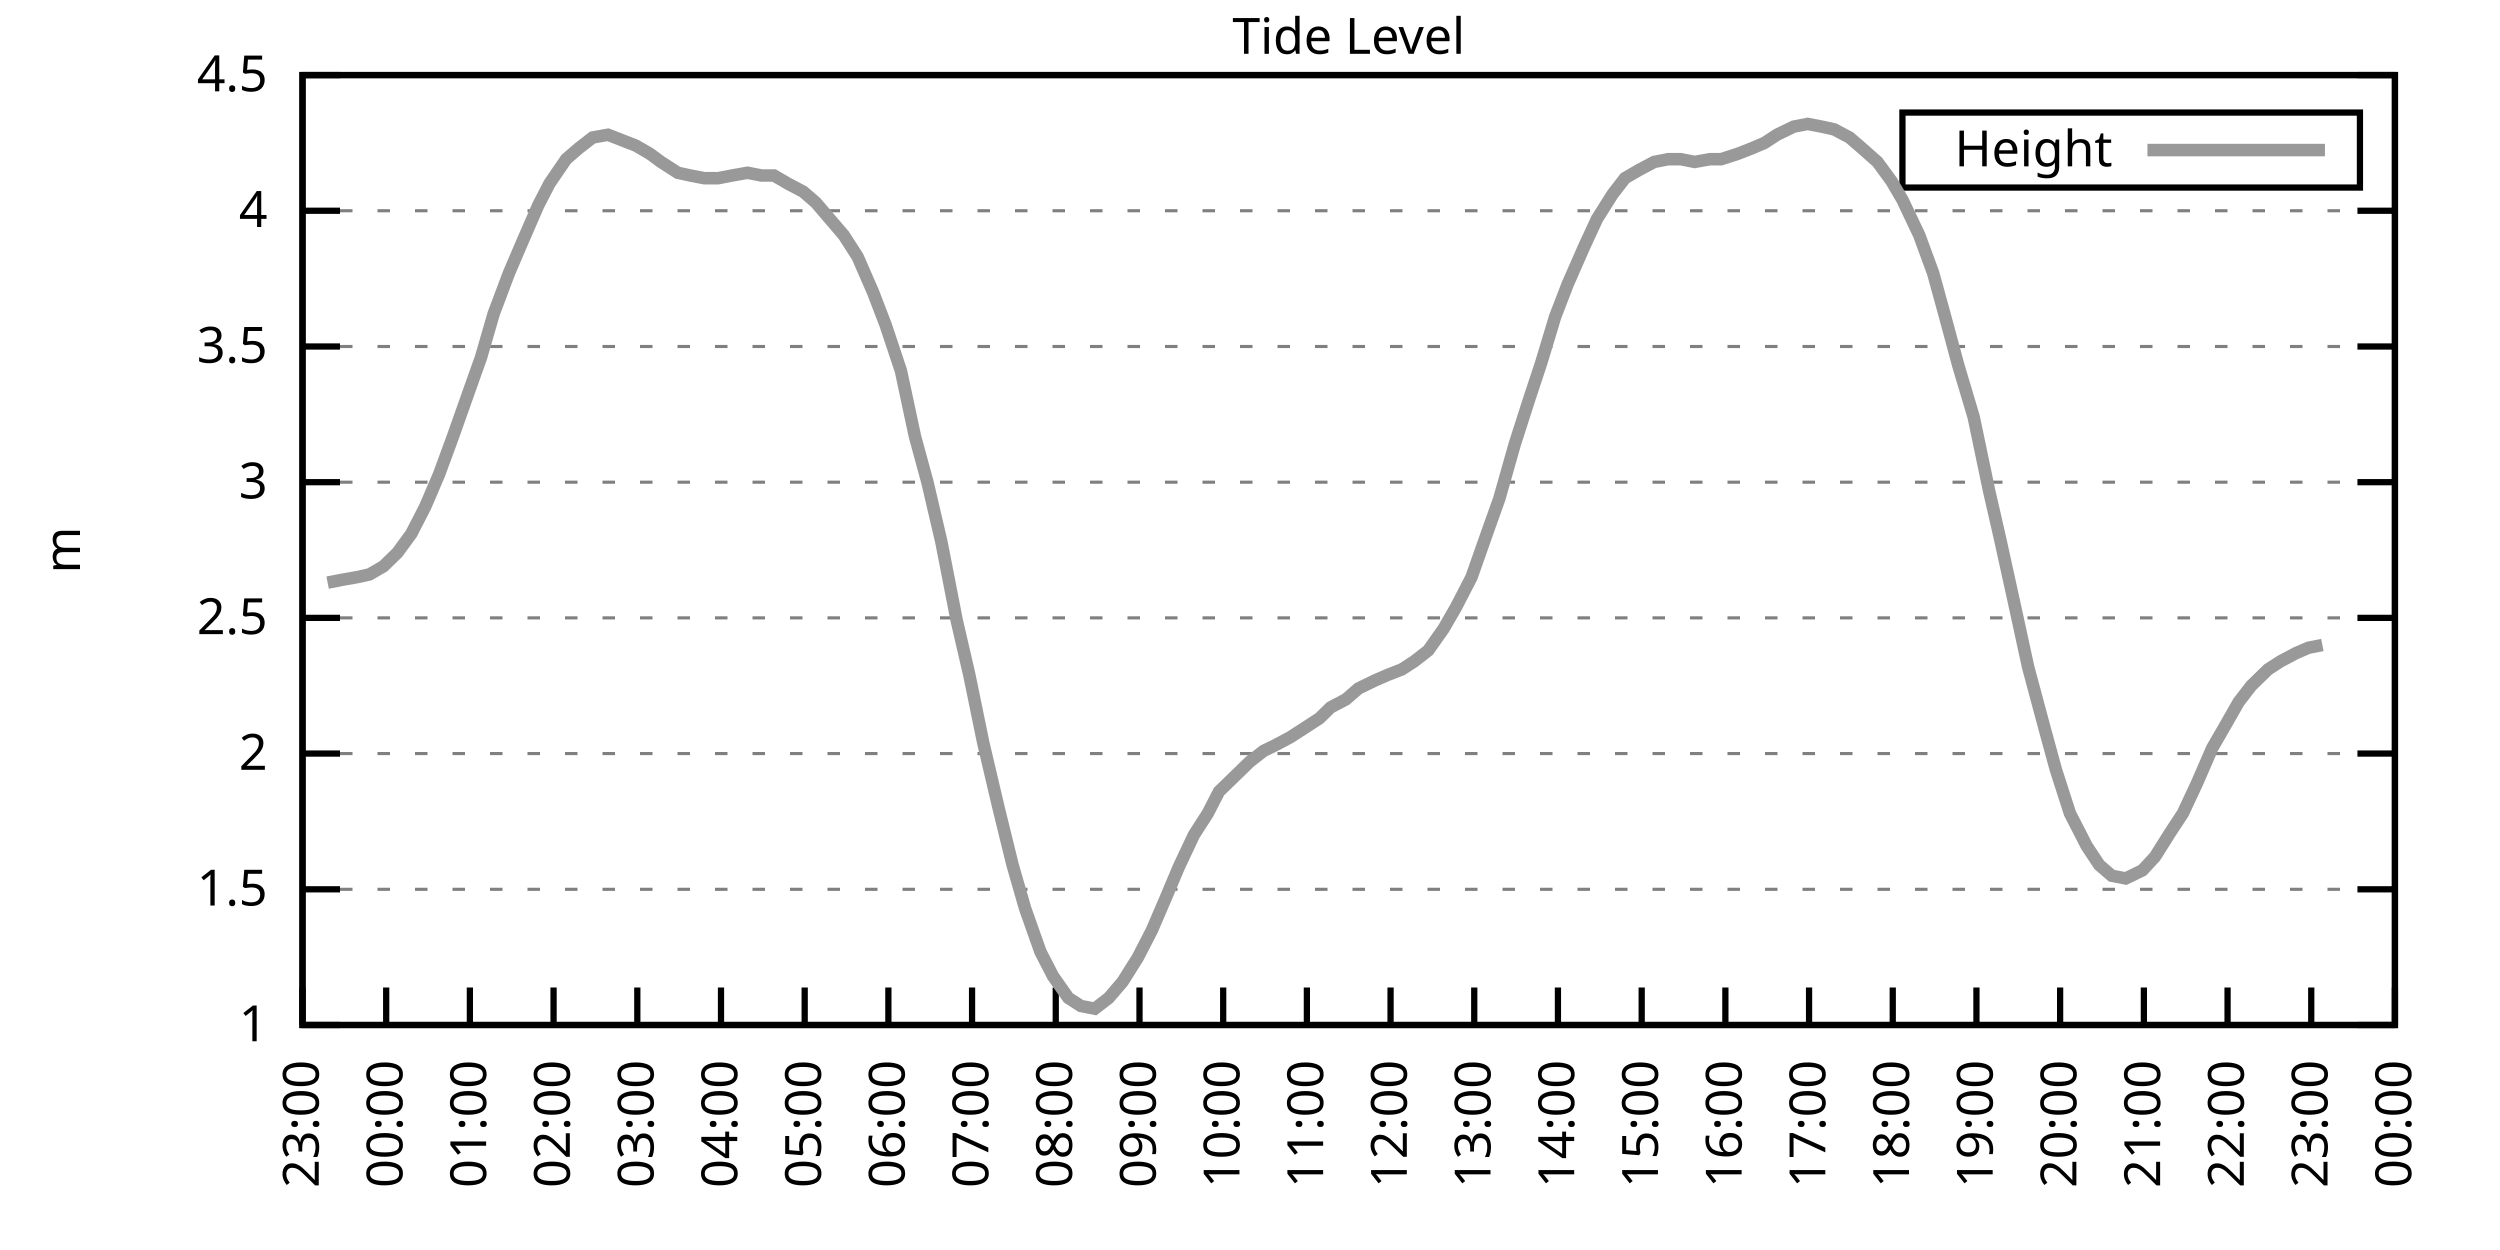
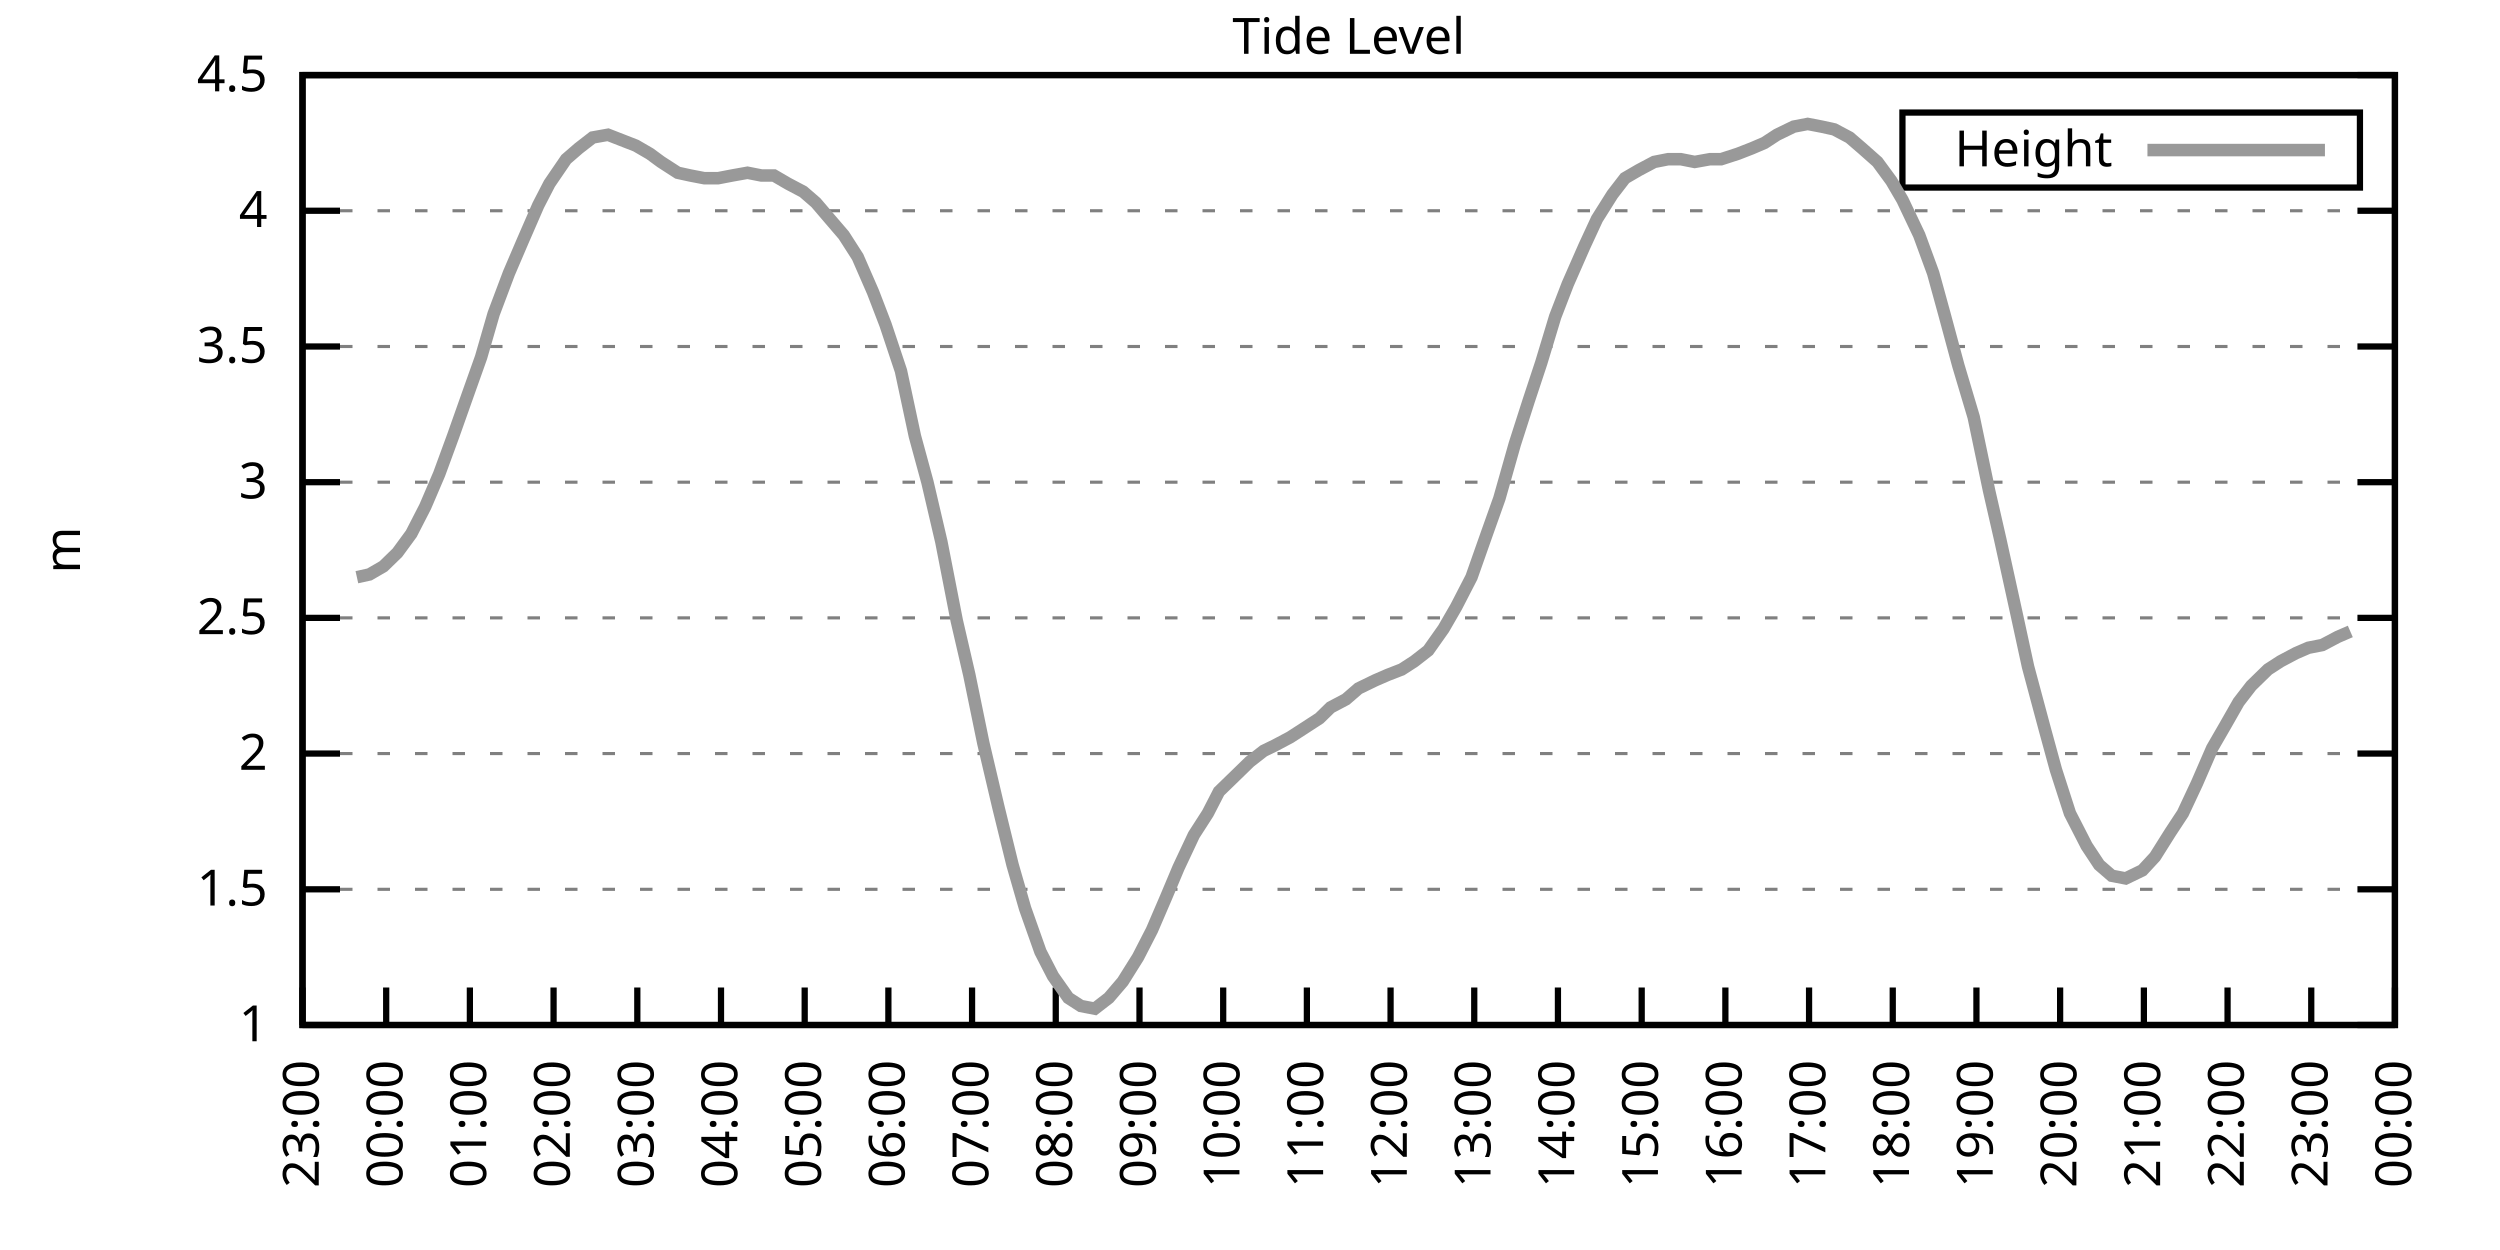
<svg xmlns="http://www.w3.org/2000/svg" xmlns:xlink="http://www.w3.org/1999/xlink" width="400" height="200" viewBox="0 0 400 200">
  <g id="gnuplot_canvas">
    <rect x="0" y="0" width="400" height="200" fill="none" />
    <defs>
      <circle id="gpDot" r="0.5" stroke-width="0.5" stroke="currentColor" />
      <path id="gpPt0" stroke-width="0.333" stroke="currentColor" d="M-1,0 h2 M0,-1 v2" />
      <path id="gpPt1" stroke-width="0.333" stroke="currentColor" d="M-1,-1 L1,1 M1,-1 L-1,1" />
      <path id="gpPt2" stroke-width="0.333" stroke="currentColor" d="M-1,0 L1,0 M0,-1 L0,1 M-1,-1 L1,1 M-1,1 L1,-1" />
      <rect id="gpPt3" stroke-width="0.333" stroke="currentColor" x="-1" y="-1" width="2" height="2" />
      <rect id="gpPt4" stroke-width="0.333" stroke="currentColor" fill="currentColor" x="-1" y="-1" width="2" height="2" />
      <circle id="gpPt5" stroke-width="0.333" stroke="currentColor" cx="0" cy="0" r="1" />
      <use xlink:href="#gpPt5" id="gpPt6" fill="currentColor" stroke="none" />
      <path id="gpPt7" stroke-width="0.333" stroke="currentColor" d="M0,-1.33 L-1.33,0.67 L1.33,0.67 z" />
      <use xlink:href="#gpPt7" id="gpPt8" fill="currentColor" stroke="none" />
      <use xlink:href="#gpPt7" id="gpPt9" stroke="currentColor" transform="rotate(180)" />
      <use xlink:href="#gpPt9" id="gpPt10" fill="currentColor" stroke="none" />
      <use xlink:href="#gpPt3" id="gpPt11" stroke="currentColor" transform="rotate(45)" />
      <use xlink:href="#gpPt11" id="gpPt12" fill="currentColor" stroke="none" />
      <path id="gpPt13" stroke-width="0.333" stroke="currentColor" d="M0,1.330 L1.265,0.411 L0.782,-1.067 L-0.782,-1.076 L-1.265,0.411 z" />
      <use xlink:href="#gpPt13" id="gpPt14" fill="currentColor" stroke="none" />
      <filter id="textbox" filterUnits="objectBoundingBox" x="0" y="0" height="1" width="1">
        <feFlood flood-color="white" flood-opacity="1" result="bgnd" />
        <feComposite in="SourceGraphic" in2="bgnd" operator="atop" />
      </filter>
      <filter id="greybox" filterUnits="objectBoundingBox" x="0" y="0" height="1" width="1">
        <feFlood flood-color="lightgrey" flood-opacity="1" result="grey" />
        <feComposite in="SourceGraphic" in2="grey" operator="atop" />
      </filter>
    </defs>
    <g fill="none" color="white" stroke="currentColor" stroke-width="1.00" stroke-linecap="butt" stroke-linejoin="miter">
</g>
    <g fill="none" color="black" stroke="currentColor" stroke-width="1.00" stroke-linecap="butt" stroke-linejoin="miter">
      <g stroke="none" shape-rendering="crispEdges">
        <polygon fill="rgb(255, 255, 255)" points="48.40,164.00 383.18,164.00 383.18,12.02 48.40,12.02 " />
      </g>
    </g>
    <g fill="none" color="black" stroke="currentColor" stroke-width="1.00" stroke-linecap="butt" stroke-linejoin="miter">
</g>
    <g fill="none" color="black" stroke="black" stroke-width="0.50" stroke-linecap="butt" stroke-linejoin="miter">
</g>
    <g fill="none" color="gray" stroke="currentColor" stroke-width="0.50" stroke-linecap="butt" stroke-linejoin="miter">
      <path stroke="gray" stroke-dasharray="2,4" class="gridline" d="M48.40,164.00 L383.19,164.00  " />
    </g>
    <g fill="none" color="gray" stroke="gray" stroke-width="1.00" stroke-linecap="butt" stroke-linejoin="miter">
</g>
    <g fill="none" color="black" stroke="currentColor" stroke-width="1.00" stroke-linecap="butt" stroke-linejoin="miter">
      <path stroke="black" d="M48.40,164.00 L54.40,164.00 M383.19,164.00 L377.19,164.00  " />
      <g transform="translate(42.80,166.60)" stroke="none" fill="black" font-family="Sans" font-size="8.00" text-anchor="end">
        <text>
          <tspan font-family="Sans"> 1</tspan>
        </text>
      </g>
    </g>
    <g fill="none" color="black" stroke="currentColor" stroke-width="1.00" stroke-linecap="butt" stroke-linejoin="miter">
</g>
    <g fill="none" color="black" stroke="black" stroke-width="0.50" stroke-linecap="butt" stroke-linejoin="miter">
</g>
    <g fill="none" color="gray" stroke="currentColor" stroke-width="0.50" stroke-linecap="butt" stroke-linejoin="miter">
      <path stroke="gray" stroke-dasharray="2,4" class="gridline" d="M48.40,142.29 L383.19,142.29  " />
    </g>
    <g fill="none" color="gray" stroke="gray" stroke-width="1.00" stroke-linecap="butt" stroke-linejoin="miter">
</g>
    <g fill="none" color="black" stroke="currentColor" stroke-width="1.00" stroke-linecap="butt" stroke-linejoin="miter">
      <path stroke="black" d="M48.40,142.29 L54.40,142.29 M383.19,142.29 L377.19,142.29  " />
      <g transform="translate(42.80,144.89)" stroke="none" fill="black" font-family="Sans" font-size="8.00" text-anchor="end">
        <text>
          <tspan font-family="Sans"> 1.5</tspan>
        </text>
      </g>
    </g>
    <g fill="none" color="black" stroke="currentColor" stroke-width="1.00" stroke-linecap="butt" stroke-linejoin="miter">
</g>
    <g fill="none" color="black" stroke="black" stroke-width="0.50" stroke-linecap="butt" stroke-linejoin="miter">
</g>
    <g fill="none" color="gray" stroke="currentColor" stroke-width="0.50" stroke-linecap="butt" stroke-linejoin="miter">
      <path stroke="gray" stroke-dasharray="2,4" class="gridline" d="M48.40,120.57 L383.19,120.57  " />
    </g>
    <g fill="none" color="gray" stroke="gray" stroke-width="1.00" stroke-linecap="butt" stroke-linejoin="miter">
</g>
    <g fill="none" color="black" stroke="currentColor" stroke-width="1.00" stroke-linecap="butt" stroke-linejoin="miter">
      <path stroke="black" d="M48.40,120.57 L54.40,120.57 M383.19,120.57 L377.19,120.57  " />
      <g transform="translate(42.80,123.17)" stroke="none" fill="black" font-family="Sans" font-size="8.00" text-anchor="end">
        <text>
          <tspan font-family="Sans"> 2</tspan>
        </text>
      </g>
    </g>
    <g fill="none" color="black" stroke="currentColor" stroke-width="1.00" stroke-linecap="butt" stroke-linejoin="miter">
</g>
    <g fill="none" color="black" stroke="black" stroke-width="0.50" stroke-linecap="butt" stroke-linejoin="miter">
</g>
    <g fill="none" color="gray" stroke="currentColor" stroke-width="0.50" stroke-linecap="butt" stroke-linejoin="miter">
      <path stroke="gray" stroke-dasharray="2,4" class="gridline" d="M48.40,98.86 L383.19,98.86  " />
    </g>
    <g fill="none" color="gray" stroke="gray" stroke-width="1.00" stroke-linecap="butt" stroke-linejoin="miter">
</g>
    <g fill="none" color="black" stroke="currentColor" stroke-width="1.00" stroke-linecap="butt" stroke-linejoin="miter">
      <path stroke="black" d="M48.40,98.86 L54.40,98.86 M383.19,98.86 L377.19,98.86  " />
      <g transform="translate(42.80,101.46)" stroke="none" fill="black" font-family="Sans" font-size="8.00" text-anchor="end">
        <text>
          <tspan font-family="Sans"> 2.5</tspan>
        </text>
      </g>
    </g>
    <g fill="none" color="black" stroke="currentColor" stroke-width="1.00" stroke-linecap="butt" stroke-linejoin="miter">
</g>
    <g fill="none" color="black" stroke="black" stroke-width="0.50" stroke-linecap="butt" stroke-linejoin="miter">
</g>
    <g fill="none" color="gray" stroke="currentColor" stroke-width="0.50" stroke-linecap="butt" stroke-linejoin="miter">
      <path stroke="gray" stroke-dasharray="2,4" class="gridline" d="M48.40,77.15 L383.19,77.15  " />
    </g>
    <g fill="none" color="gray" stroke="gray" stroke-width="1.00" stroke-linecap="butt" stroke-linejoin="miter">
</g>
    <g fill="none" color="black" stroke="currentColor" stroke-width="1.00" stroke-linecap="butt" stroke-linejoin="miter">
      <path stroke="black" d="M48.40,77.15 L54.40,77.15 M383.19,77.15 L377.19,77.15  " />
      <g transform="translate(42.80,79.75)" stroke="none" fill="black" font-family="Sans" font-size="8.00" text-anchor="end">
        <text>
          <tspan font-family="Sans"> 3</tspan>
        </text>
      </g>
    </g>
    <g fill="none" color="black" stroke="currentColor" stroke-width="1.00" stroke-linecap="butt" stroke-linejoin="miter">
</g>
    <g fill="none" color="black" stroke="black" stroke-width="0.50" stroke-linecap="butt" stroke-linejoin="miter">
</g>
    <g fill="none" color="gray" stroke="currentColor" stroke-width="0.50" stroke-linecap="butt" stroke-linejoin="miter">
      <path stroke="gray" stroke-dasharray="2,4" class="gridline" d="M48.40,55.44 L383.19,55.44  " />
    </g>
    <g fill="none" color="gray" stroke="gray" stroke-width="1.00" stroke-linecap="butt" stroke-linejoin="miter">
</g>
    <g fill="none" color="black" stroke="currentColor" stroke-width="1.00" stroke-linecap="butt" stroke-linejoin="miter">
      <path stroke="black" d="M48.40,55.44 L54.40,55.44 M383.19,55.44 L377.19,55.44  " />
      <g transform="translate(42.80,58.04)" stroke="none" fill="black" font-family="Sans" font-size="8.00" text-anchor="end">
        <text>
          <tspan font-family="Sans"> 3.5</tspan>
        </text>
      </g>
    </g>
    <g fill="none" color="black" stroke="currentColor" stroke-width="1.00" stroke-linecap="butt" stroke-linejoin="miter">
</g>
    <g fill="none" color="black" stroke="black" stroke-width="0.50" stroke-linecap="butt" stroke-linejoin="miter">
</g>
    <g fill="none" color="gray" stroke="currentColor" stroke-width="0.50" stroke-linecap="butt" stroke-linejoin="miter">
      <path stroke="gray" stroke-dasharray="2,4" class="gridline" d="M48.40,33.72 L383.19,33.72  " />
    </g>
    <g fill="none" color="gray" stroke="gray" stroke-width="1.00" stroke-linecap="butt" stroke-linejoin="miter">
</g>
    <g fill="none" color="black" stroke="currentColor" stroke-width="1.00" stroke-linecap="butt" stroke-linejoin="miter">
      <path stroke="black" d="M48.40,33.72 L54.40,33.72 M383.19,33.72 L377.19,33.72  " />
      <g transform="translate(42.80,36.32)" stroke="none" fill="black" font-family="Sans" font-size="8.00" text-anchor="end">
        <text>
          <tspan font-family="Sans"> 4</tspan>
        </text>
      </g>
    </g>
    <g fill="none" color="black" stroke="currentColor" stroke-width="1.00" stroke-linecap="butt" stroke-linejoin="miter">
</g>
    <g fill="none" color="black" stroke="black" stroke-width="0.50" stroke-linecap="butt" stroke-linejoin="miter">
</g>
    <g fill="none" color="gray" stroke="currentColor" stroke-width="0.50" stroke-linecap="butt" stroke-linejoin="miter">
      <path stroke="gray" stroke-dasharray="2,4" class="gridline" d="M48.40,12.01 L383.19,12.01  " />
    </g>
    <g fill="none" color="gray" stroke="gray" stroke-width="1.00" stroke-linecap="butt" stroke-linejoin="miter">
</g>
    <g fill="none" color="black" stroke="currentColor" stroke-width="1.00" stroke-linecap="butt" stroke-linejoin="miter">
      <path stroke="black" d="M48.40,12.01 L54.40,12.01 M383.19,12.01 L377.19,12.01  " />
      <g transform="translate(42.80,14.61)" stroke="none" fill="black" font-family="Sans" font-size="8.00" text-anchor="end">
        <text>
          <tspan font-family="Sans"> 4.5</tspan>
        </text>
      </g>
    </g>
    <g fill="none" color="black" stroke="currentColor" stroke-width="1.00" stroke-linecap="butt" stroke-linejoin="miter">
      <path stroke="black" d="M48.40,164.00 L48.40,158.00  " />
      <g transform="translate(51.00,169.60) rotate(270.00)" stroke="none" fill="black" font-family="Sans" font-size="8.00" text-anchor="end">
        <text>
          <tspan font-family="Sans">23:00</tspan>
        </text>
      </g>
    </g>
    <g fill="none" color="black" stroke="currentColor" stroke-width="1.00" stroke-linecap="butt" stroke-linejoin="miter">
      <path stroke="black" d="M61.79,164.00 L61.79,158.00  " />
      <g transform="translate(64.39,169.60) rotate(270.00)" stroke="none" fill="black" font-family="Sans" font-size="8.00" text-anchor="end">
        <text>
          <tspan font-family="Sans">00:00</tspan>
        </text>
      </g>
    </g>
    <g fill="none" color="black" stroke="currentColor" stroke-width="1.00" stroke-linecap="butt" stroke-linejoin="miter">
      <path stroke="black" d="M75.18,164.00 L75.18,158.00  " />
      <g transform="translate(77.78,169.60) rotate(270.00)" stroke="none" fill="black" font-family="Sans" font-size="8.00" text-anchor="end">
        <text>
          <tspan font-family="Sans">01:00</tspan>
        </text>
      </g>
    </g>
    <g fill="none" color="black" stroke="currentColor" stroke-width="1.00" stroke-linecap="butt" stroke-linejoin="miter">
      <path stroke="black" d="M88.57,164.00 L88.57,158.00  " />
      <g transform="translate(91.17,169.60) rotate(270.00)" stroke="none" fill="black" font-family="Sans" font-size="8.00" text-anchor="end">
        <text>
          <tspan font-family="Sans">02:00</tspan>
        </text>
      </g>
    </g>
    <g fill="none" color="black" stroke="currentColor" stroke-width="1.00" stroke-linecap="butt" stroke-linejoin="miter">
      <path stroke="black" d="M101.97,164.00 L101.97,158.00  " />
      <g transform="translate(104.57,169.60) rotate(270.00)" stroke="none" fill="black" font-family="Sans" font-size="8.00" text-anchor="end">
        <text>
          <tspan font-family="Sans">03:00</tspan>
        </text>
      </g>
    </g>
    <g fill="none" color="black" stroke="currentColor" stroke-width="1.00" stroke-linecap="butt" stroke-linejoin="miter">
      <path stroke="black" d="M115.36,164.00 L115.36,158.00  " />
      <g transform="translate(117.96,169.60) rotate(270.00)" stroke="none" fill="black" font-family="Sans" font-size="8.00" text-anchor="end">
        <text>
          <tspan font-family="Sans">04:00</tspan>
        </text>
      </g>
    </g>
    <g fill="none" color="black" stroke="currentColor" stroke-width="1.00" stroke-linecap="butt" stroke-linejoin="miter">
      <path stroke="black" d="M128.75,164.00 L128.75,158.00  " />
      <g transform="translate(131.35,169.60) rotate(270.00)" stroke="none" fill="black" font-family="Sans" font-size="8.00" text-anchor="end">
        <text>
          <tspan font-family="Sans">05:00</tspan>
        </text>
      </g>
    </g>
    <g fill="none" color="black" stroke="currentColor" stroke-width="1.00" stroke-linecap="butt" stroke-linejoin="miter">
      <path stroke="black" d="M142.14,164.00 L142.14,158.00  " />
      <g transform="translate(144.74,169.60) rotate(270.00)" stroke="none" fill="black" font-family="Sans" font-size="8.00" text-anchor="end">
        <text>
          <tspan font-family="Sans">06:00</tspan>
        </text>
      </g>
    </g>
    <g fill="none" color="black" stroke="currentColor" stroke-width="1.00" stroke-linecap="butt" stroke-linejoin="miter">
      <path stroke="black" d="M155.53,164.00 L155.53,158.00  " />
      <g transform="translate(158.13,169.60) rotate(270.00)" stroke="none" fill="black" font-family="Sans" font-size="8.00" text-anchor="end">
        <text>
          <tspan font-family="Sans">07:00</tspan>
        </text>
      </g>
    </g>
    <g fill="none" color="black" stroke="currentColor" stroke-width="1.00" stroke-linecap="butt" stroke-linejoin="miter">
      <path stroke="black" d="M168.92,164.00 L168.92,158.00  " />
      <g transform="translate(171.52,169.60) rotate(270.00)" stroke="none" fill="black" font-family="Sans" font-size="8.00" text-anchor="end">
        <text>
          <tspan font-family="Sans">08:00</tspan>
        </text>
      </g>
    </g>
    <g fill="none" color="black" stroke="currentColor" stroke-width="1.00" stroke-linecap="butt" stroke-linejoin="miter">
      <path stroke="black" d="M182.32,164.00 L182.32,158.00  " />
      <g transform="translate(184.92,169.60) rotate(270.00)" stroke="none" fill="black" font-family="Sans" font-size="8.00" text-anchor="end">
        <text>
          <tspan font-family="Sans">09:00</tspan>
        </text>
      </g>
    </g>
    <g fill="none" color="black" stroke="currentColor" stroke-width="1.00" stroke-linecap="butt" stroke-linejoin="miter">
      <path stroke="black" d="M195.71,164.00 L195.71,158.00  " />
      <g transform="translate(198.31,169.60) rotate(270.00)" stroke="none" fill="black" font-family="Sans" font-size="8.00" text-anchor="end">
        <text>
          <tspan font-family="Sans">10:00</tspan>
        </text>
      </g>
    </g>
    <g fill="none" color="black" stroke="currentColor" stroke-width="1.00" stroke-linecap="butt" stroke-linejoin="miter">
      <path stroke="black" d="M209.10,164.00 L209.10,158.00  " />
      <g transform="translate(211.70,169.60) rotate(270.00)" stroke="none" fill="black" font-family="Sans" font-size="8.00" text-anchor="end">
        <text>
          <tspan font-family="Sans">11:00</tspan>
        </text>
      </g>
    </g>
    <g fill="none" color="black" stroke="currentColor" stroke-width="1.00" stroke-linecap="butt" stroke-linejoin="miter">
      <path stroke="black" d="M222.49,164.00 L222.49,158.00  " />
      <g transform="translate(225.09,169.60) rotate(270.00)" stroke="none" fill="black" font-family="Sans" font-size="8.00" text-anchor="end">
        <text>
          <tspan font-family="Sans">12:00</tspan>
        </text>
      </g>
    </g>
    <g fill="none" color="black" stroke="currentColor" stroke-width="1.00" stroke-linecap="butt" stroke-linejoin="miter">
      <path stroke="black" d="M235.88,164.00 L235.88,158.00  " />
      <g transform="translate(238.48,169.60) rotate(270.00)" stroke="none" fill="black" font-family="Sans" font-size="8.00" text-anchor="end">
        <text>
          <tspan font-family="Sans">13:00</tspan>
        </text>
      </g>
    </g>
    <g fill="none" color="black" stroke="currentColor" stroke-width="1.00" stroke-linecap="butt" stroke-linejoin="miter">
      <path stroke="black" d="M249.27,164.00 L249.27,158.00  " />
      <g transform="translate(251.87,169.60) rotate(270.00)" stroke="none" fill="black" font-family="Sans" font-size="8.00" text-anchor="end">
        <text>
          <tspan font-family="Sans">14:00</tspan>
        </text>
      </g>
    </g>
    <g fill="none" color="black" stroke="currentColor" stroke-width="1.00" stroke-linecap="butt" stroke-linejoin="miter">
      <path stroke="black" d="M262.67,164.00 L262.67,158.00  " />
      <g transform="translate(265.27,169.60) rotate(270.00)" stroke="none" fill="black" font-family="Sans" font-size="8.00" text-anchor="end">
        <text>
          <tspan font-family="Sans">15:00</tspan>
        </text>
      </g>
    </g>
    <g fill="none" color="black" stroke="currentColor" stroke-width="1.00" stroke-linecap="butt" stroke-linejoin="miter">
      <path stroke="black" d="M276.06,164.00 L276.06,158.00  " />
      <g transform="translate(278.66,169.60) rotate(270.00)" stroke="none" fill="black" font-family="Sans" font-size="8.00" text-anchor="end">
        <text>
          <tspan font-family="Sans">16:00</tspan>
        </text>
      </g>
    </g>
    <g fill="none" color="black" stroke="currentColor" stroke-width="1.00" stroke-linecap="butt" stroke-linejoin="miter">
      <path stroke="black" d="M289.45,164.00 L289.45,158.00  " />
      <g transform="translate(292.05,169.60) rotate(270.00)" stroke="none" fill="black" font-family="Sans" font-size="8.00" text-anchor="end">
        <text>
          <tspan font-family="Sans">17:00</tspan>
        </text>
      </g>
    </g>
    <g fill="none" color="black" stroke="currentColor" stroke-width="1.00" stroke-linecap="butt" stroke-linejoin="miter">
      <path stroke="black" d="M302.84,164.00 L302.84,158.00  " />
      <g transform="translate(305.44,169.60) rotate(270.00)" stroke="none" fill="black" font-family="Sans" font-size="8.00" text-anchor="end">
        <text>
          <tspan font-family="Sans">18:00</tspan>
        </text>
      </g>
    </g>
    <g fill="none" color="black" stroke="currentColor" stroke-width="1.00" stroke-linecap="butt" stroke-linejoin="miter">
      <path stroke="black" d="M316.23,164.00 L316.23,158.00  " />
      <g transform="translate(318.83,169.60) rotate(270.00)" stroke="none" fill="black" font-family="Sans" font-size="8.00" text-anchor="end">
        <text>
          <tspan font-family="Sans">19:00</tspan>
        </text>
      </g>
    </g>
    <g fill="none" color="black" stroke="currentColor" stroke-width="1.00" stroke-linecap="butt" stroke-linejoin="miter">
      <path stroke="black" d="M329.62,164.00 L329.62,158.00  " />
      <g transform="translate(332.22,169.60) rotate(270.00)" stroke="none" fill="black" font-family="Sans" font-size="8.00" text-anchor="end">
        <text>
          <tspan font-family="Sans">20:00</tspan>
        </text>
      </g>
    </g>
    <g fill="none" color="black" stroke="currentColor" stroke-width="1.00" stroke-linecap="butt" stroke-linejoin="miter">
      <path stroke="black" d="M343.02,164.00 L343.02,158.00  " />
      <g transform="translate(345.62,169.60) rotate(270.00)" stroke="none" fill="black" font-family="Sans" font-size="8.00" text-anchor="end">
        <text>
          <tspan font-family="Sans">21:00</tspan>
        </text>
      </g>
    </g>
    <g fill="none" color="black" stroke="currentColor" stroke-width="1.00" stroke-linecap="butt" stroke-linejoin="miter">
      <path stroke="black" d="M356.41,164.00 L356.41,158.00  " />
      <g transform="translate(359.01,169.60) rotate(270.00)" stroke="none" fill="black" font-family="Sans" font-size="8.00" text-anchor="end">
        <text>
          <tspan font-family="Sans">22:00</tspan>
        </text>
      </g>
    </g>
    <g fill="none" color="black" stroke="currentColor" stroke-width="1.00" stroke-linecap="butt" stroke-linejoin="miter">
      <path stroke="black" d="M369.80,164.00 L369.80,158.00  " />
      <g transform="translate(372.40,169.60) rotate(270.00)" stroke="none" fill="black" font-family="Sans" font-size="8.00" text-anchor="end">
        <text>
          <tspan font-family="Sans">23:00</tspan>
        </text>
      </g>
    </g>
    <g fill="none" color="black" stroke="currentColor" stroke-width="1.00" stroke-linecap="butt" stroke-linejoin="miter">
      <path stroke="black" d="M383.19,164.00 L383.19,158.00  " />
      <g transform="translate(385.79,169.60) rotate(270.00)" stroke="none" fill="black" font-family="Sans" font-size="8.00" text-anchor="end">
        <text>
          <tspan font-family="Sans">00:00</tspan>
        </text>
      </g>
    </g>
    <g fill="none" color="black" stroke="currentColor" stroke-width="1.00" stroke-linecap="butt" stroke-linejoin="miter">
</g>
    <g fill="none" color="black" stroke="currentColor" stroke-width="1.00" stroke-linecap="butt" stroke-linejoin="miter">
      <path stroke="black" d="M48.40,12.01 L48.40,164.00 L383.19,164.00 L383.19,12.01 L48.40,12.01 Z  " />
    </g>
    <g fill="none" color="black" stroke="currentColor" stroke-width="1.00" stroke-linecap="butt" stroke-linejoin="miter">
</g>
    <g fill="none" color="black" stroke="currentColor" stroke-width="1.00" stroke-linecap="butt" stroke-linejoin="miter">
      <path stroke="black" d="M304.39,30.01 L304.39,18.01 L377.59,18.01 L377.59,30.01 L304.39,30.01 Z  " />
    </g>
    <g id="Tide_level_plot_1">
      <g fill="none" color="white" stroke="black" stroke-width="2.00" stroke-linecap="butt" stroke-linejoin="miter">
</g>
      <g fill="none" color="black" stroke="currentColor" stroke-width="2.00" stroke-linecap="butt" stroke-linejoin="miter">
        <g transform="translate(337.99,26.61)" stroke="none" fill="black" font-family="Sans" font-size="8.00" text-anchor="end">
          <text>
            <tspan font-family="Sans">Height</tspan>
          </text>
        </g>
      </g>
      <g fill="none" color="black" stroke="currentColor" stroke-width="2.00" stroke-linecap="butt" stroke-linejoin="miter">
-         <path stroke="rgb(153, 153, 153)" d="M343.59,24.01 L371.99,24.01 M52.42,93.22 L54.65,92.78 L57.10,92.35 L59.11,91.91 L61.35,90.61 L63.58,88.44   L65.81,85.40 L68.04,81.06 L70.27,75.85 L72.50,69.77 L74.96,62.82 L76.97,57.17 L78.98,50.22 L81.43,43.71   L83.66,38.50 L86.12,32.85 L87.91,29.38 L90.58,25.47 L92.59,23.73 L94.82,22.00 L97.28,21.56 L99.51,22.43   L101.74,23.30 L103.98,24.60 L105.76,25.91 L108.44,27.64 L110.45,28.08 L112.68,28.51 L114.91,28.51 L117.14,28.08   L119.60,27.64 L121.83,28.08 L123.84,28.08 L126.07,29.38 L128.53,30.68 L130.54,32.42 L132.77,35.03 L135.00,37.63   L137.23,41.11 L139.69,46.75 L141.69,51.96 L144.15,59.34 L146.38,69.77 L148.39,77.15 L150.62,86.70 L153.08,99.30   L155.09,107.98 L157.32,118.84 L159.77,129.26 L162.01,138.38 L164.01,145.33 L166.47,152.28 L168.48,156.18 L170.93,159.66   L172.94,160.96 L175.17,161.39 L177.41,159.66 L179.64,157.05 L182.09,153.14 L184.32,148.80 L186.56,143.59 L188.57,138.81   L191.02,133.60 L193.25,130.13 L195.04,126.65 L197.72,124.05 L199.95,121.88 L202.18,120.14 L203.97,119.27 L206.42,117.97   L208.43,116.67 L211.11,114.93 L212.89,113.19 L215.35,111.89 L217.36,110.15 L220.04,108.85 L222.04,107.98 L224.28,107.11   L226.29,105.81 L228.52,104.07 L230.97,100.60 L232.98,97.12 L235.44,92.35 L237.89,85.40 L239.90,79.75 L242.36,71.07   L244.59,64.12 L246.60,58.04 L248.83,50.66 L250.84,45.45 L253.51,39.37 L255.52,35.03 L257.98,31.12 L259.99,28.51   L262.22,27.21 L264.67,25.91 L266.91,25.47 L268.92,25.47 L271.15,25.91 L273.60,25.47 L275.39,25.47 L278.07,24.60   L280.30,23.73 L282.31,22.87 L284.32,21.56 L286.99,20.26 L289.23,19.83 L291.46,20.26 L293.47,20.70 L295.92,22.00   L297.93,23.73 L300.39,25.91 L302.62,28.95 L304.40,31.99 L307.08,37.63 L309.31,43.71 L311.10,50.22 L313.33,58.48   L315.79,66.73 L318.24,78.45 L320.03,86.27 L322.70,98.43 L324.49,106.68 L327.17,116.67 L328.95,123.18 L331.19,130.13   L333.86,135.34 L335.87,138.38 L337.88,140.12 L340.11,140.55 L342.79,139.25 L344.80,137.08 L347.26,133.17 L349.26,130.13   L351.50,125.35 L353.95,119.71 L355.96,116.23 L358.19,112.32 L360.20,109.72 L362.88,107.11 L364.89,105.81 L367.34,104.51   L369.35,103.64 L371.58,103.20  " />
+         <path stroke="rgb(153, 153, 153)" d="M343.59,24.01 L371.99,24.01 M57.10,92.35 L59.11,91.91 L61.35,90.61 L63.58,88.44 L65.81,85.40 L68.04,81.06   L70.27,75.85 L72.50,69.77 L74.96,62.82 L76.97,57.17 L78.98,50.22 L81.43,43.71 L83.66,38.50 L86.12,32.85   L87.91,29.38 L90.58,25.47 L92.59,23.73 L94.82,22.00 L97.28,21.56 L99.51,22.43 L101.74,23.30 L103.98,24.60   L105.76,25.91 L108.44,27.64 L110.45,28.08 L112.68,28.51 L114.91,28.51 L117.14,28.08 L119.60,27.64 L121.83,28.08   L123.84,28.08 L126.07,29.38 L128.53,30.68 L130.54,32.42 L132.77,35.03 L135.00,37.63 L137.23,41.11 L139.69,46.75   L141.69,51.96 L144.15,59.34 L146.38,69.77 L148.39,77.15 L150.62,86.70 L153.08,99.30 L155.09,107.98 L157.32,118.84   L159.77,129.26 L162.01,138.38 L164.01,145.33 L166.47,152.28 L168.48,156.18 L170.93,159.66 L172.94,160.96 L175.17,161.39   L177.41,159.66 L179.64,157.05 L182.09,153.14 L184.32,148.80 L186.56,143.59 L188.57,138.81 L191.02,133.60 L193.25,130.13   L195.04,126.65 L197.72,124.05 L199.95,121.88 L202.18,120.14 L203.97,119.27 L206.42,117.97 L208.43,116.67 L211.11,114.93   L212.89,113.19 L215.35,111.89 L217.36,110.15 L220.04,108.85 L222.04,107.98 L224.28,107.11 L226.29,105.81 L228.52,104.07   L230.97,100.60 L232.98,97.12 L235.44,92.35 L237.89,85.40 L239.90,79.75 L242.36,71.07 L244.59,64.12 L246.60,58.04   L248.83,50.66 L250.84,45.45 L253.51,39.37 L255.52,35.03 L257.98,31.12 L259.99,28.51 L262.22,27.21 L264.67,25.91   L266.91,25.47 L268.92,25.47 L271.15,25.91 L273.60,25.47 L275.39,25.47 L278.07,24.60 L280.30,23.73 L282.31,22.87   L284.32,21.56 L286.99,20.26 L289.23,19.83 L291.46,20.26 L293.47,20.70 L295.92,22.00 L297.93,23.73 L300.39,25.91   L302.62,28.95 L304.40,31.99 L307.08,37.63 L309.31,43.71 L311.10,50.22 L313.33,58.48 L315.79,66.73 L318.24,78.45   L320.03,86.27 L322.70,98.43 L324.49,106.68 L327.17,116.67 L328.95,123.18 L331.19,130.13 L333.86,135.34 L335.87,138.38   L337.88,140.12 L340.11,140.55 L342.79,139.25 L344.80,137.08 L347.26,133.17 L349.26,130.13 L351.50,125.35 L353.95,119.71   L355.96,116.23 L358.19,112.32 L360.20,109.72 L362.88,107.11 L364.89,105.81 L367.34,104.51 L369.35,103.64 L371.58,103.20   L374.04,101.90 L376.05,101.03  " />
      </g>
    </g>
    <g fill="none" color="black" stroke="currentColor" stroke-width="2.00" stroke-linecap="butt" stroke-linejoin="miter">
</g>
    <g fill="none" color="black" stroke="black" stroke-width="1.00" stroke-linecap="butt" stroke-linejoin="miter">
</g>
    <g fill="none" color="black" stroke="currentColor" stroke-width="1.00" stroke-linecap="butt" stroke-linejoin="miter">
      <path stroke="black" d="M48.40,12.01 L48.40,164.00 L383.19,164.00 L383.19,12.01 L48.40,12.01 Z  " />
      <g transform="translate(12.80,88.01) rotate(270.00)" stroke="none" fill="black" font-family="Sans" font-size="8.00" text-anchor="middle">
        <text>
          <tspan font-family="Sans">m</tspan>
        </text>
      </g>
    </g>
    <g fill="none" color="black" stroke="currentColor" stroke-width="1.00" stroke-linecap="butt" stroke-linejoin="miter">
</g>
    <g fill="none" color="black" stroke="currentColor" stroke-width="1.00" stroke-linecap="butt" stroke-linejoin="miter">
      <g transform="translate(215.79,8.61)" stroke="none" fill="black" font-family="Sans" font-size="8.00" text-anchor="middle">
        <text>
          <tspan font-family="Sans">Tide Level</tspan>
        </text>
      </g>
    </g>
    <g fill="none" color="black" stroke="currentColor" stroke-width="1.00" stroke-linecap="butt" stroke-linejoin="miter">
</g>
  </g>
</svg>
